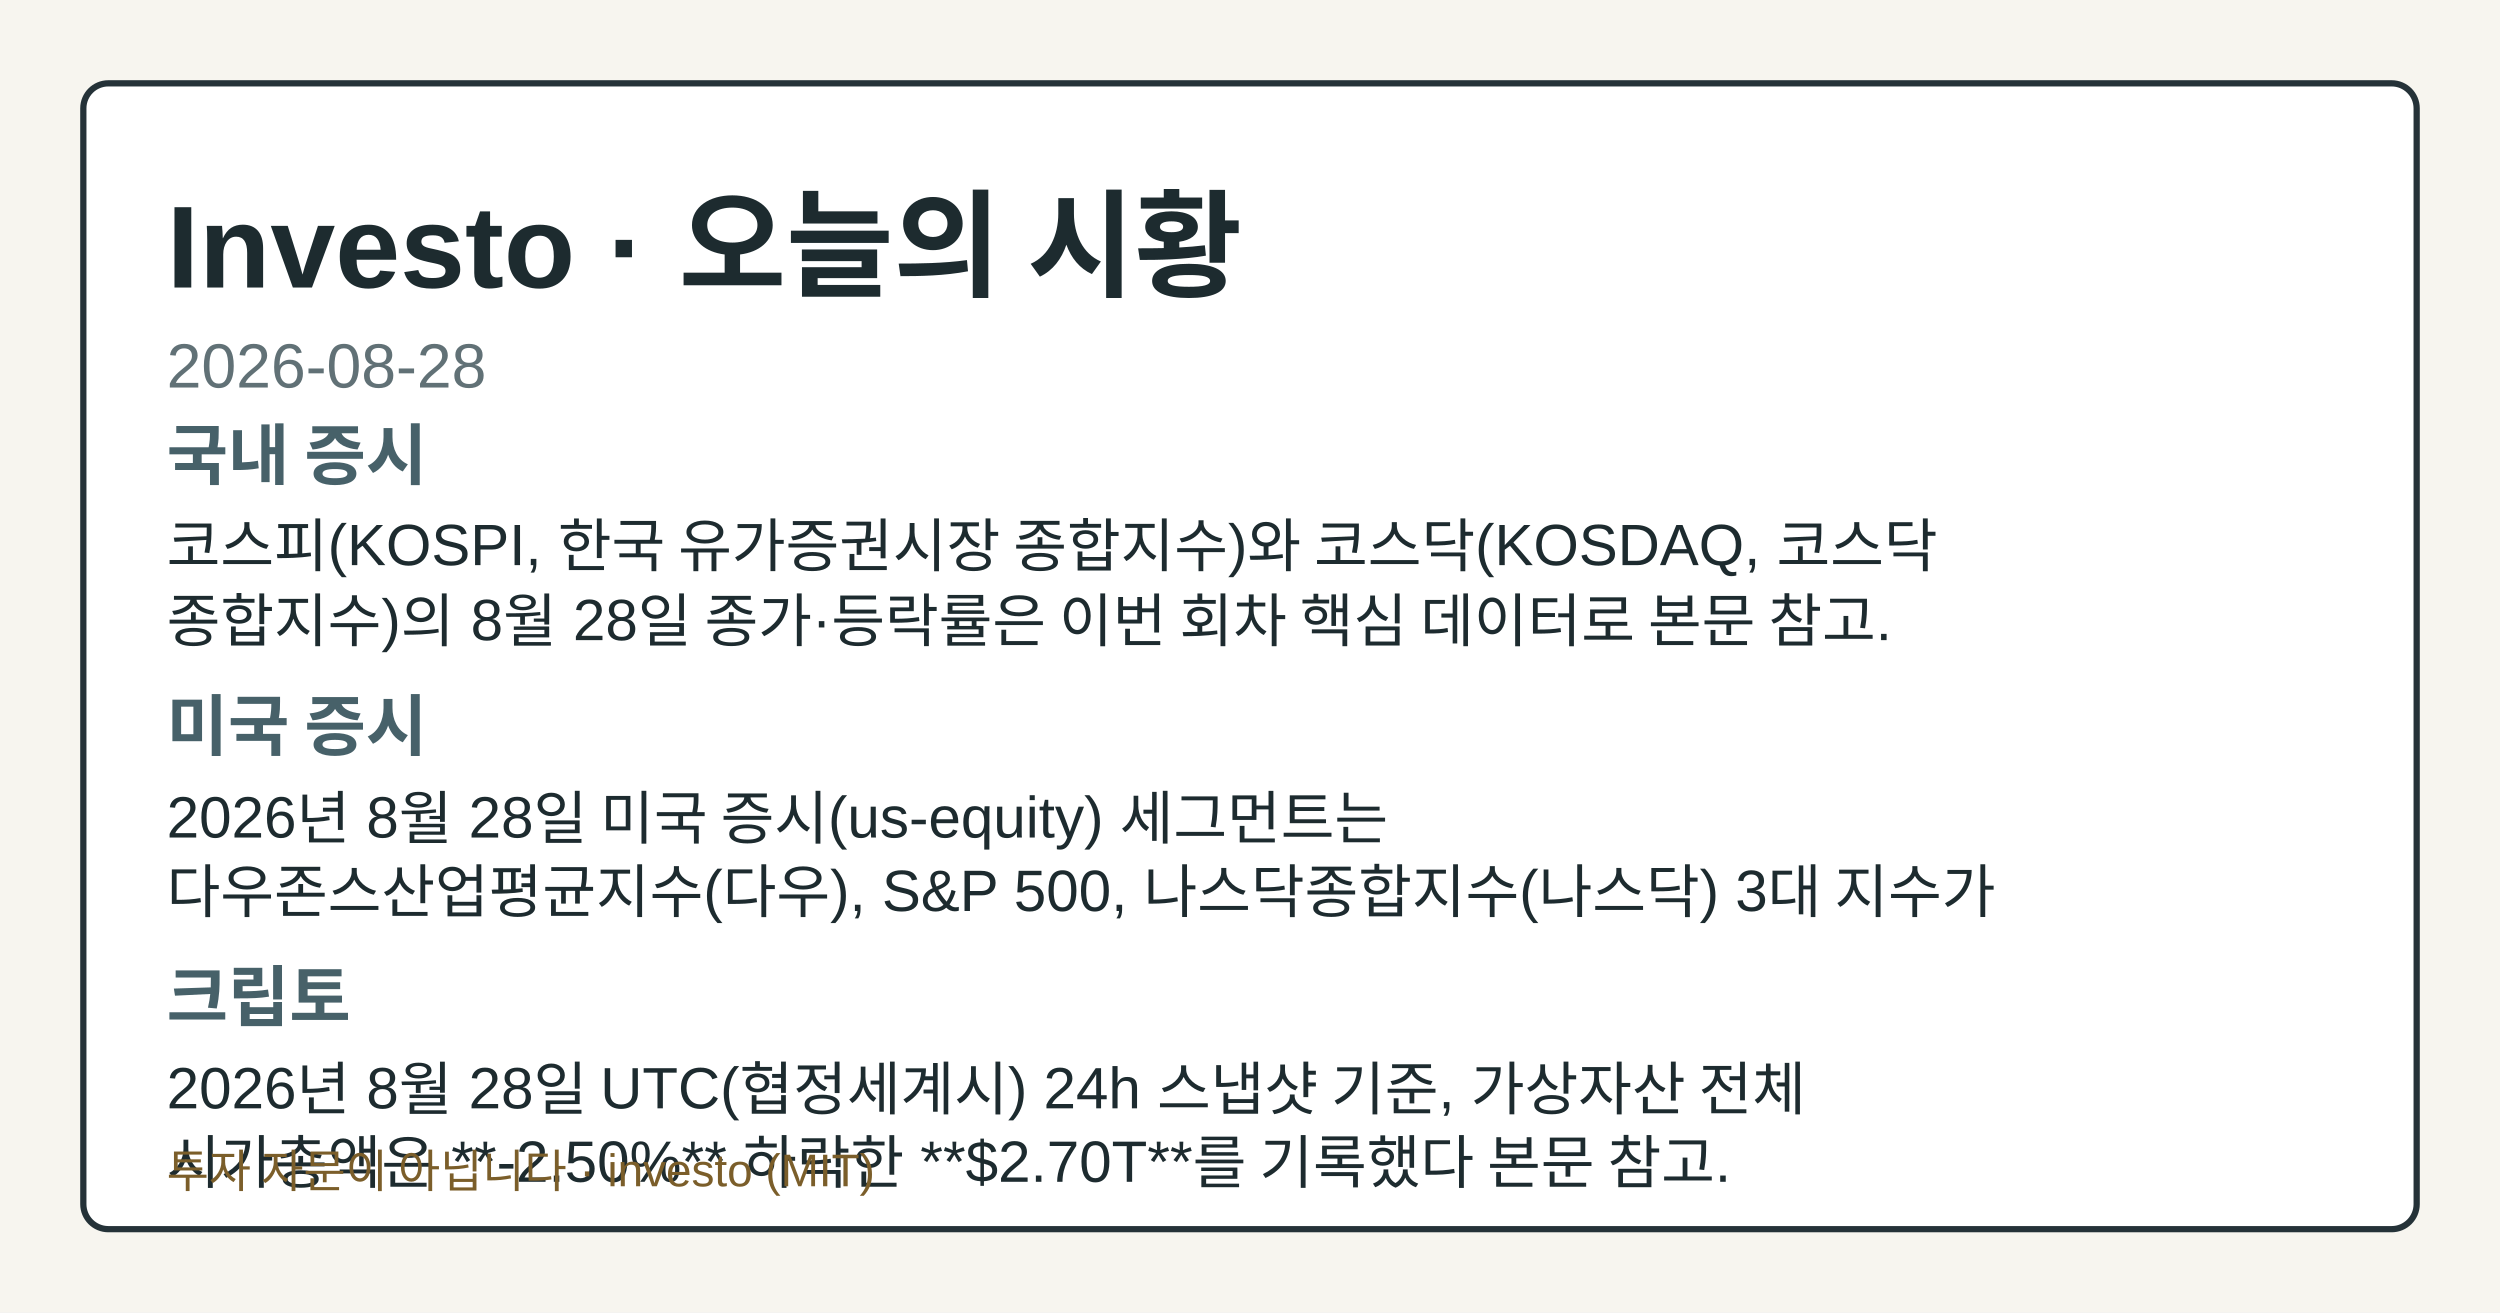
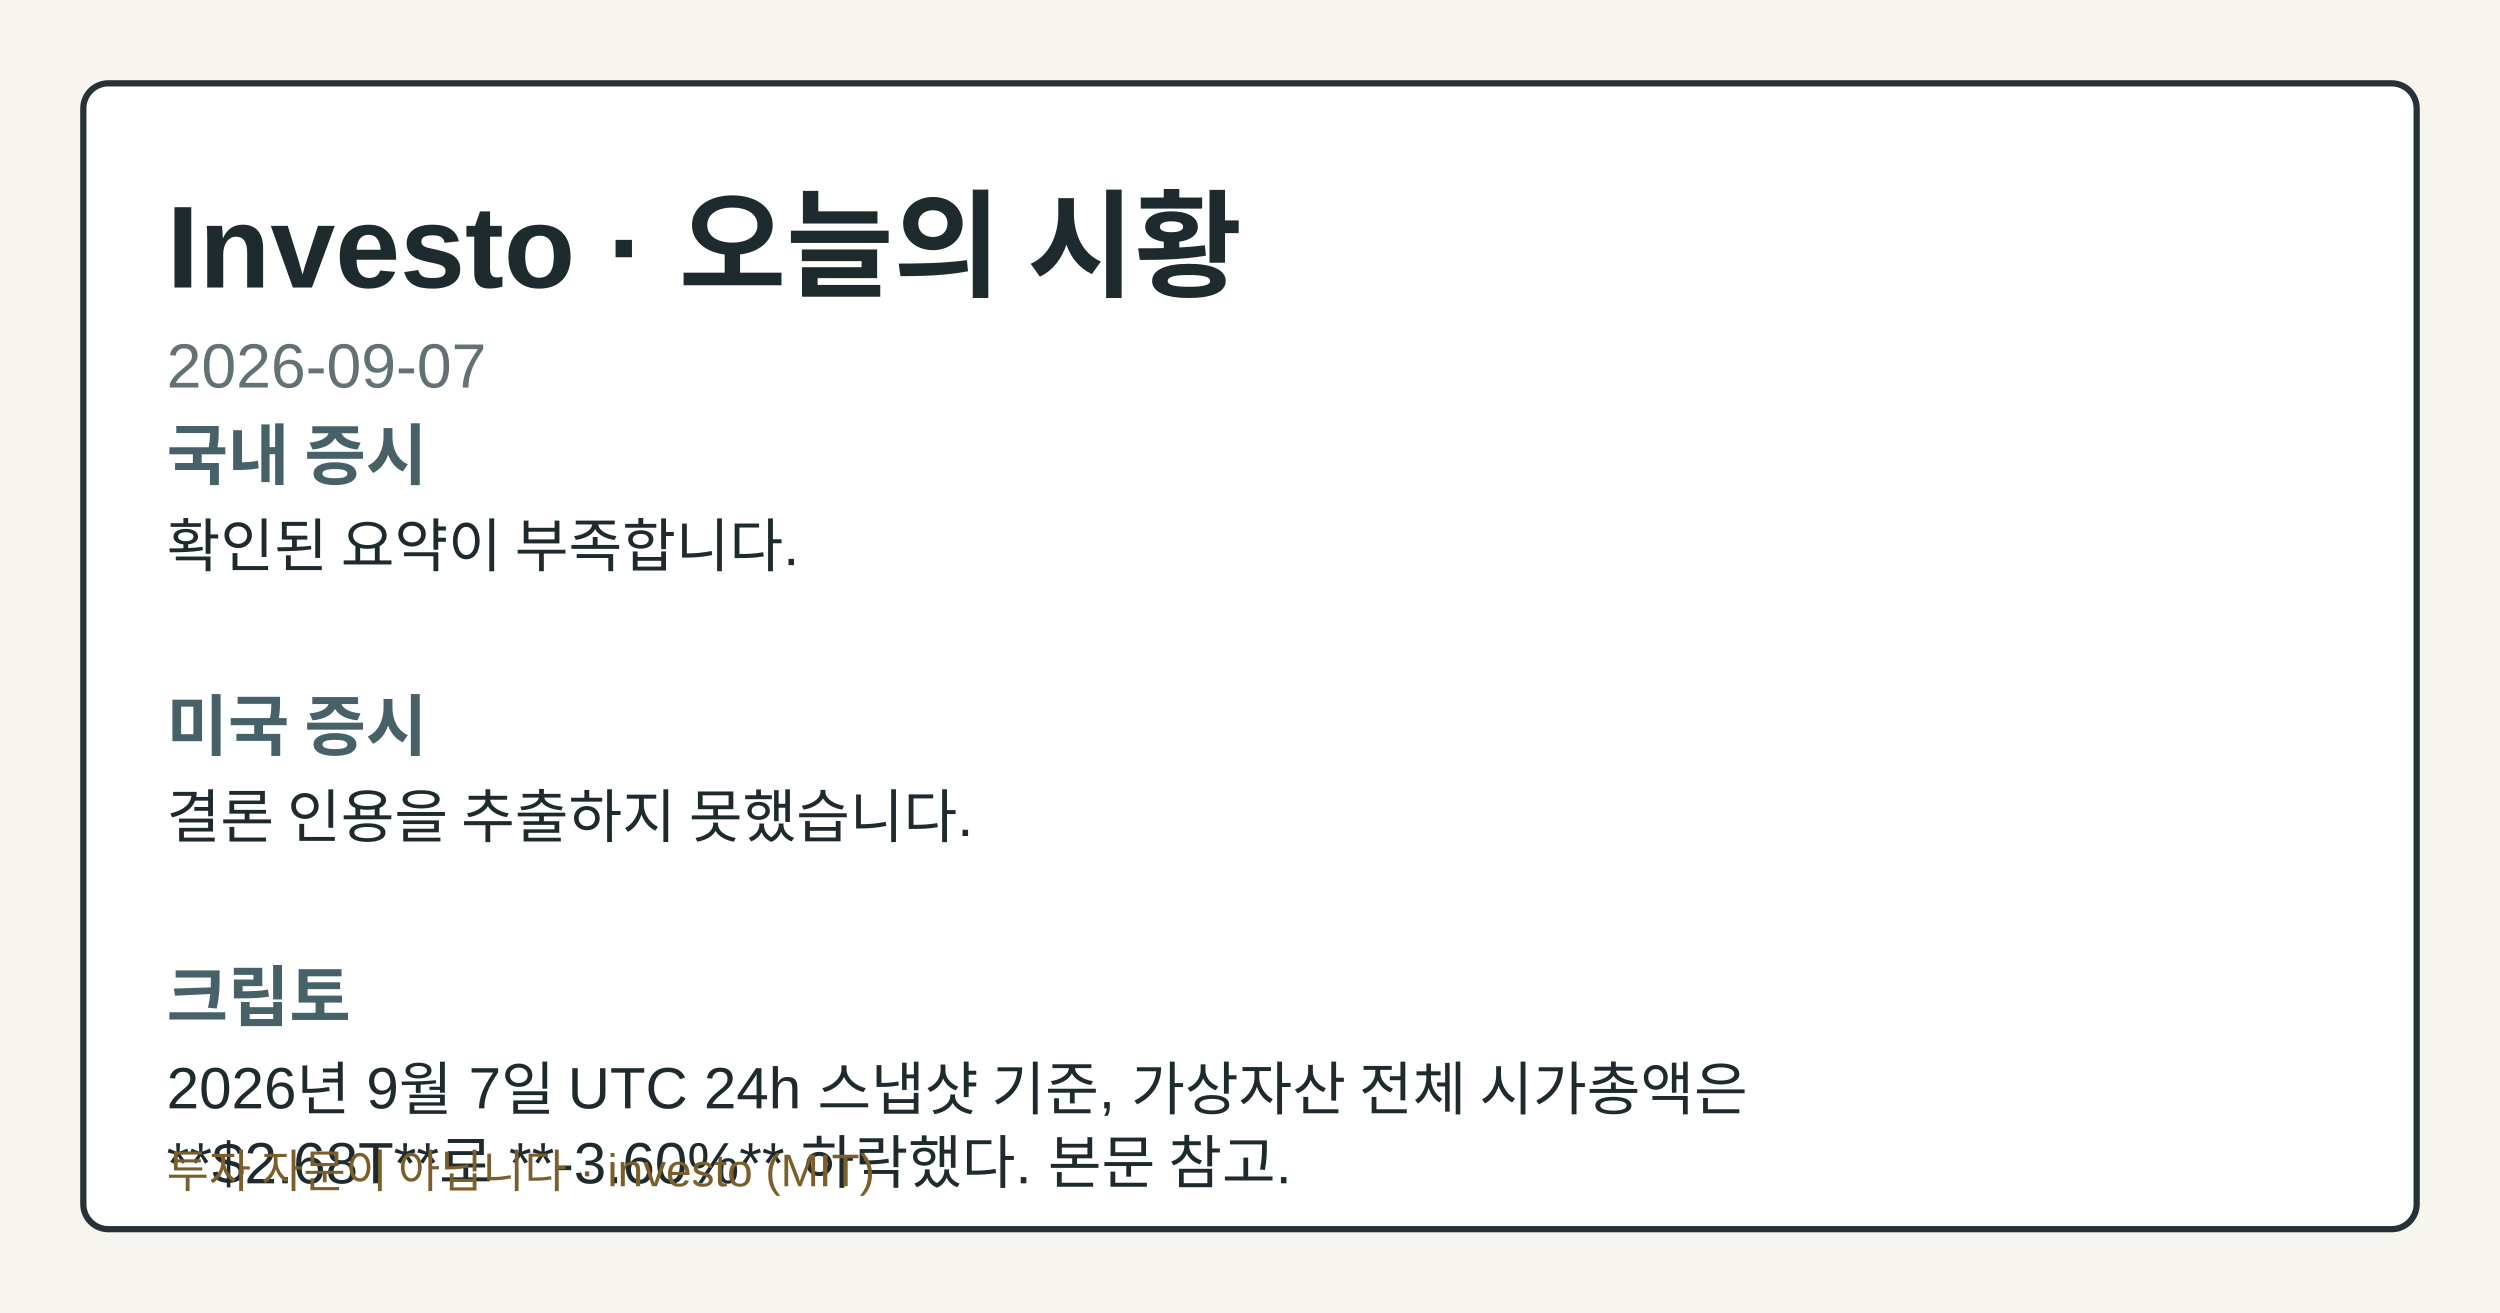
- <svg xmlns="http://www.w3.org/2000/svg" width="1200" height="630" viewBox="0 0 1200 630" role="img" aria-label="Investo 2026-08-28 시황 OG 카드">
+ <svg xmlns="http://www.w3.org/2000/svg" width="1200" height="630" viewBox="0 0 1200 630" role="img" aria-label="Investo 2026-09-07 시황 OG 카드">
  <style>.og-bg{fill:#f7f5ef;}.og-frame{fill:#ffffff;stroke:#253238;}.og-title{fill:#1d2b2f;}.og-subtitle{fill:#617176;}.og-label{fill:#476169;}.og-text{fill:#1d2b2f;}.og-disclaimer{fill:#7b5e2a;}@media (prefers-color-scheme: dark){.og-bg{fill:#0f1417;}.og-frame{fill:#1a2026;stroke:#9fb1ba;}.og-title{fill:#f4f6f8;}.og-subtitle{fill:#bfcdd4;}.og-label{fill:#a8c0c8;}.og-text{fill:#e8eef1;}.og-disclaimer{fill:#e2c489;}}</style>
  <rect class="og-bg" width="1200" height="630" />
  <rect class="og-frame" x="40" y="40" width="1120" height="550" rx="12" stroke-width="3" />
  <text class="og-title" x="80" y="138" font-family="&quot;Noto Sans KR&quot;, Arial, sans-serif" font-size="56" font-weight="700">Investo · 오늘의 시황</text>
-   <text class="og-subtitle" x="80" y="186" font-family="&quot;Noto Sans KR&quot;, Arial, sans-serif" font-size="30">2026-08-28</text>
+   <text class="og-subtitle" x="80" y="186" font-family="&quot;Noto Sans KR&quot;, Arial, sans-serif" font-size="30">2026-09-07</text>
  <text class="og-label" x="80" y="230" font-family="&quot;Noto Sans KR&quot;, Arial, sans-serif" font-size="32" font-weight="700">국내 증시</text>
-   <text class="og-text" x="80" y="272" font-family="&quot;Noto Sans KR&quot;, Arial, sans-serif" font-size="28">코스피(KOSPI, 한국 유가증권시장 종합지수)와 코스닥(KOSDAQ, 코스닥</text>
-   <text class="og-text" x="80" y="308" font-family="&quot;Noto Sans KR&quot;, Arial, sans-serif" font-size="28">종합지수)의 8월 28일 종가·등락률은 이번 회차 핵심 데이터로 본문 참고.</text>
+   <text class="og-text" x="80" y="272" font-family="&quot;Noto Sans KR&quot;, Arial, sans-serif" font-size="28">확인된 요약이 부족합니다.</text>
  <text class="og-label" x="80" y="360" font-family="&quot;Noto Sans KR&quot;, Arial, sans-serif" font-size="32" font-weight="700">미국 증시</text>
-   <text class="og-text" x="80" y="402" font-family="&quot;Noto Sans KR&quot;, Arial, sans-serif" font-size="28">2026년 8월 28일 미국 증시(us-equity) 세그먼트는</text>
-   <text class="og-text" x="80" y="438" font-family="&quot;Noto Sans KR&quot;, Arial, sans-serif" font-size="28">다우존스산업평균지수(다우), S&amp;P 500, 나스닥종합지수(나스닥) 3대 지수가</text>
+   <text class="og-text" x="80" y="402" font-family="&quot;Noto Sans KR&quot;, Arial, sans-serif" font-size="28">결론 인용을 추출하지 못했습니다.</text>
  <text class="og-label" x="80" y="490" font-family="&quot;Noto Sans KR&quot;, Arial, sans-serif" font-size="32" font-weight="700">크립토</text>
-   <text class="og-text" x="80" y="532" font-family="&quot;Noto Sans KR&quot;, Arial, sans-serif" font-size="28">2026년 8월 28일 UTC(협정세계시) 24h 스냅샷 기준, 가상자산 전체</text>
-   <text class="og-text" x="80" y="568" font-family="&quot;Noto Sans KR&quot;, Arial, sans-serif" font-size="28">시가총액은 **-2.50%** 하락한 **$2.70T**를 기록했다 본문 참고.</text>
+   <text class="og-text" x="80" y="532" font-family="&quot;Noto Sans KR&quot;, Arial, sans-serif" font-size="28">2026년 9월 7일 UTC 24h 스냅샷 기준, 가상자산 전체 시가총액은</text>
+   <text class="og-text" x="80" y="568" font-family="&quot;Noto Sans KR&quot;, Arial, sans-serif" font-size="28">**$2.68T**로 **-3.60%** 하락했다. 본문 참고.</text>
  <text class="og-disclaimer" x="80" y="570" font-family="&quot;Noto Sans KR&quot;, Arial, sans-serif" font-size="22">투자 자문이 아닙니다 · investo (MIT)</text>
</svg>
